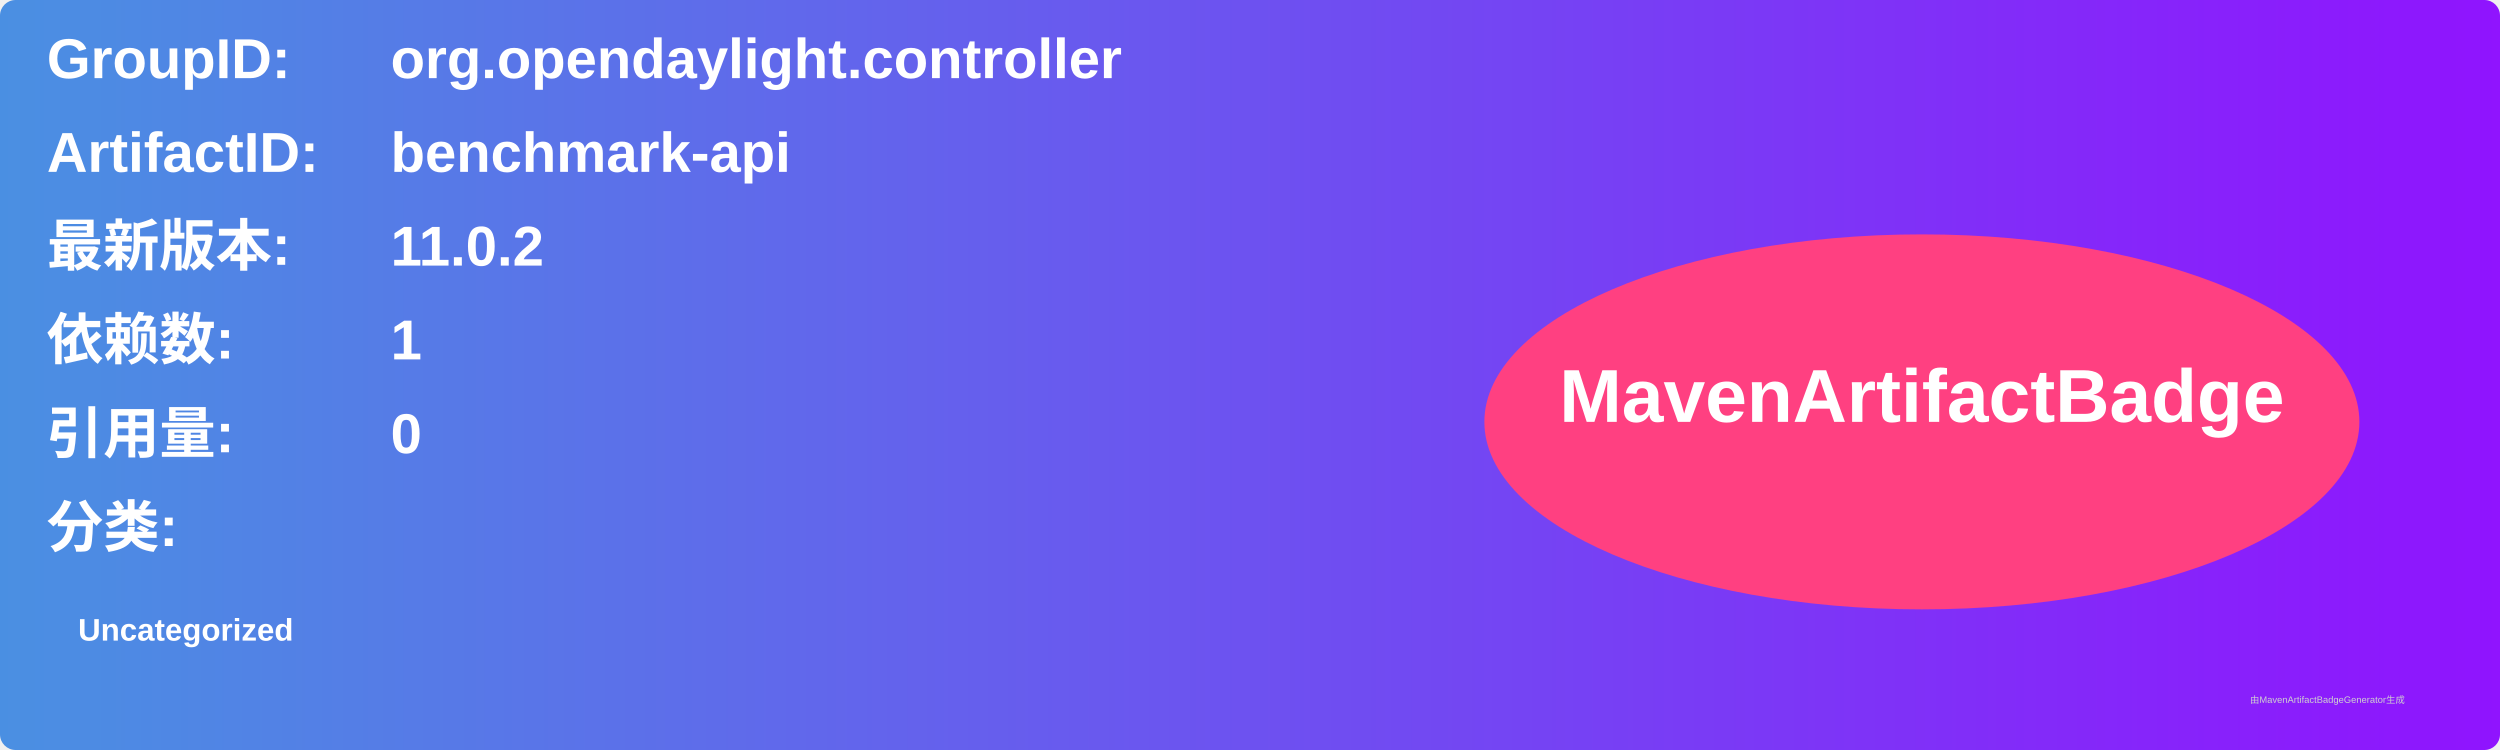
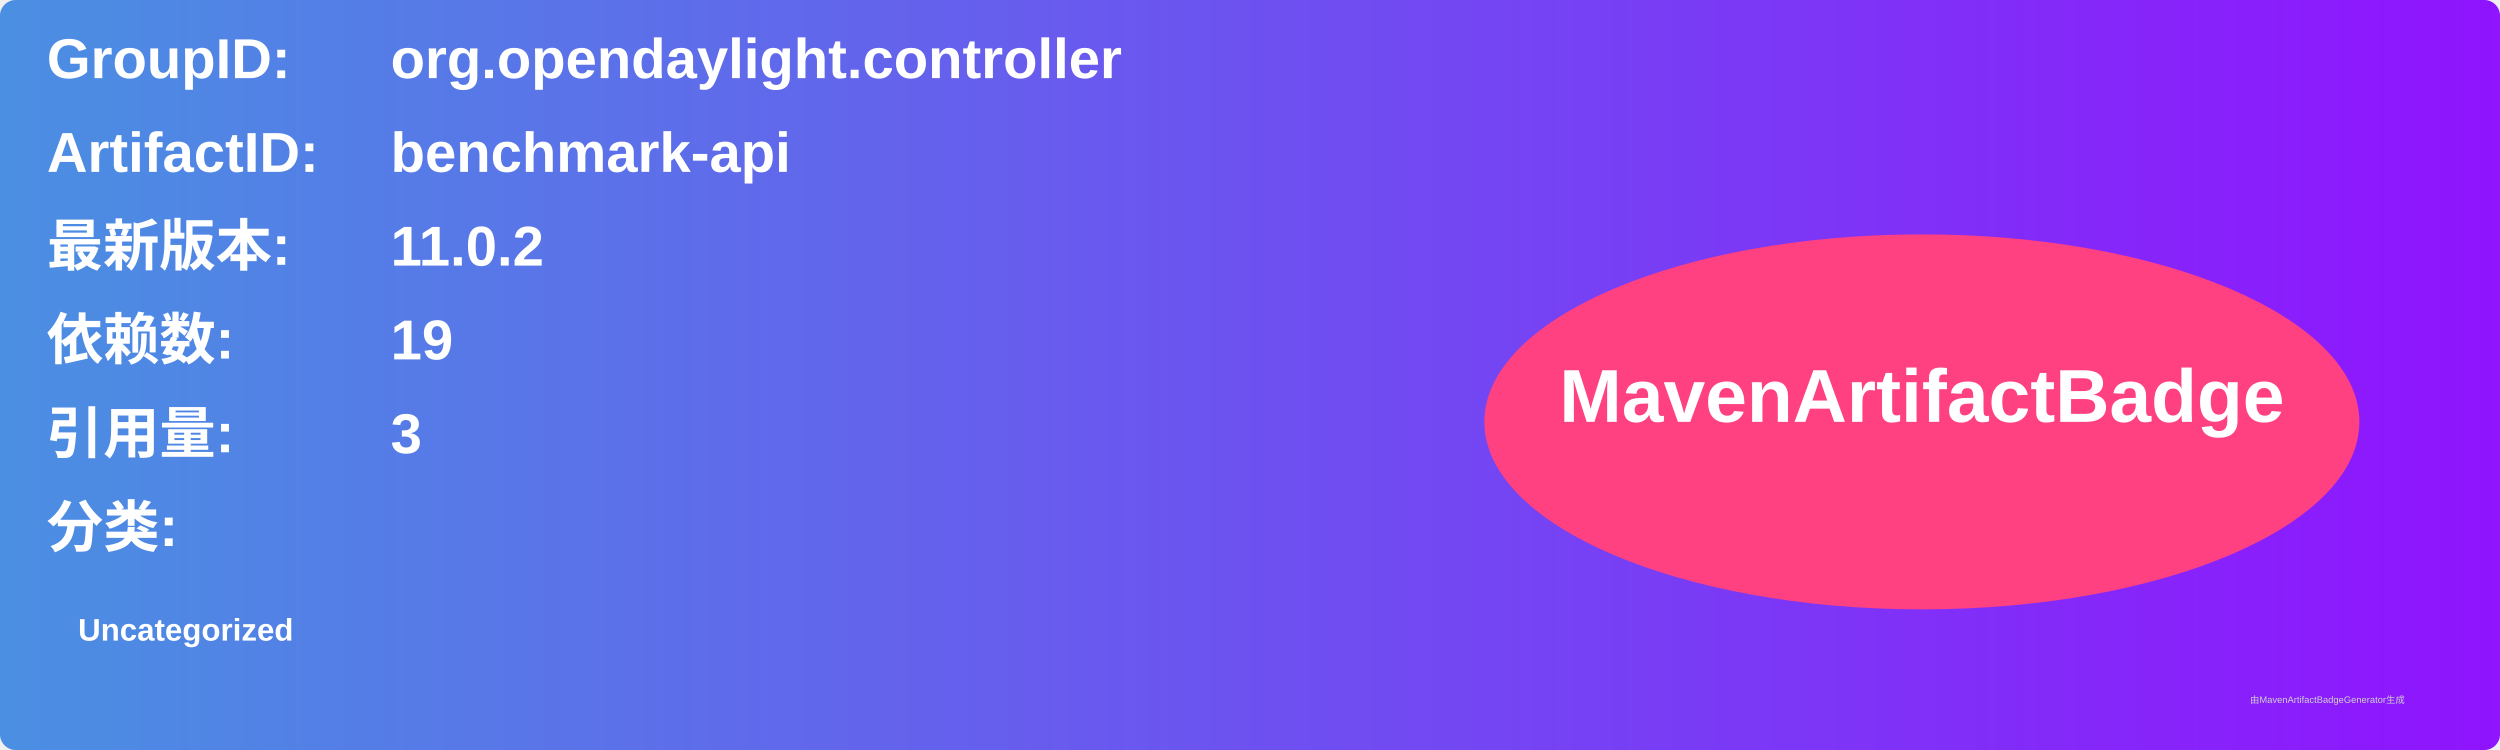
<svg xmlns="http://www.w3.org/2000/svg" width="800" height="240" viewBox="0 0 800 240">
  <linearGradient id="grad" x1="0%" y1="0%" x2="100%" y2="0%">
    <stop offset="0%" stop-color="#4a90e2" />
    <stop offset="100%" stop-color="#9013fe" />
  </linearGradient>
  <rect width="100%" height="100%" rx="5" ry="5" fill="url(#grad)" />
  <g transform="translate(15, 15)">
    <text x="0" y="10" font-family="Arial" font-size="18" fill="white" font-weight="bold" width="260">GroupID:</text>
    <text x="110" y="10" font-family="Arial" font-size="18" fill="white" font-weight="bold" width="460">org.opendaylight.controller</text>
    <text x="0" y="40" font-family="Arial" font-size="18" fill="white" font-weight="bold" width="260">ArtifactID:</text>
    <text x="110" y="40" font-family="Arial" font-size="18" fill="white" font-weight="bold" width="460">benchmark-api</text>
    <text x="0" y="70" font-family="Arial" font-size="18" fill="white" font-weight="bold">最新版本:</text>
    <text x="110" y="70" font-family="Arial" font-size="18" fill="white" font-weight="bold">
      <tspan font-weight="bold">11.0.2</tspan>
    </text>
    <text x="0" y="100" font-family="Arial" font-size="18" fill="white" font-weight="bold">依赖数: </text>
    <text x="110" y="100" font-family="Arial" font-size="18" fill="white">
-       <tspan font-weight="bold">1</tspan>
+       <tspan font-weight="bold">19</tspan>
    </text>
    <text x="0" y="130" font-family="Arial" font-size="18" fill="white" font-weight="bold">引用量: </text>
    <text x="110" y="130" font-family="Arial" font-size="18" fill="white">
-       <tspan font-weight="bold">0</tspan>
+       <tspan font-weight="bold">3</tspan>
    </text>
    <text x="0" y="160" font-family="Arial" font-size="18" fill="white" font-weight="bold">分类:</text>
    <text x="10" y="190" font-family="Arial" font-size="10" fill="white">
      <tspan font-weight="bold">Uncategorized</tspan>
    </text>
    <ellipse cx="600" cy="120" rx="140" ry="60" fill="#ff4081" />
    <text x="600" y="120" text-anchor="middle" font-family="Arial" font-size="24" fill="white" font-weight="bold">MavenArtifactBadge</text>
  </g>
  <text x="720" y="225" font-family="Arial" font-size="3" fill="#d0d0d0">由MavenArtifactBadgeGenerator生成</text>
</svg>
